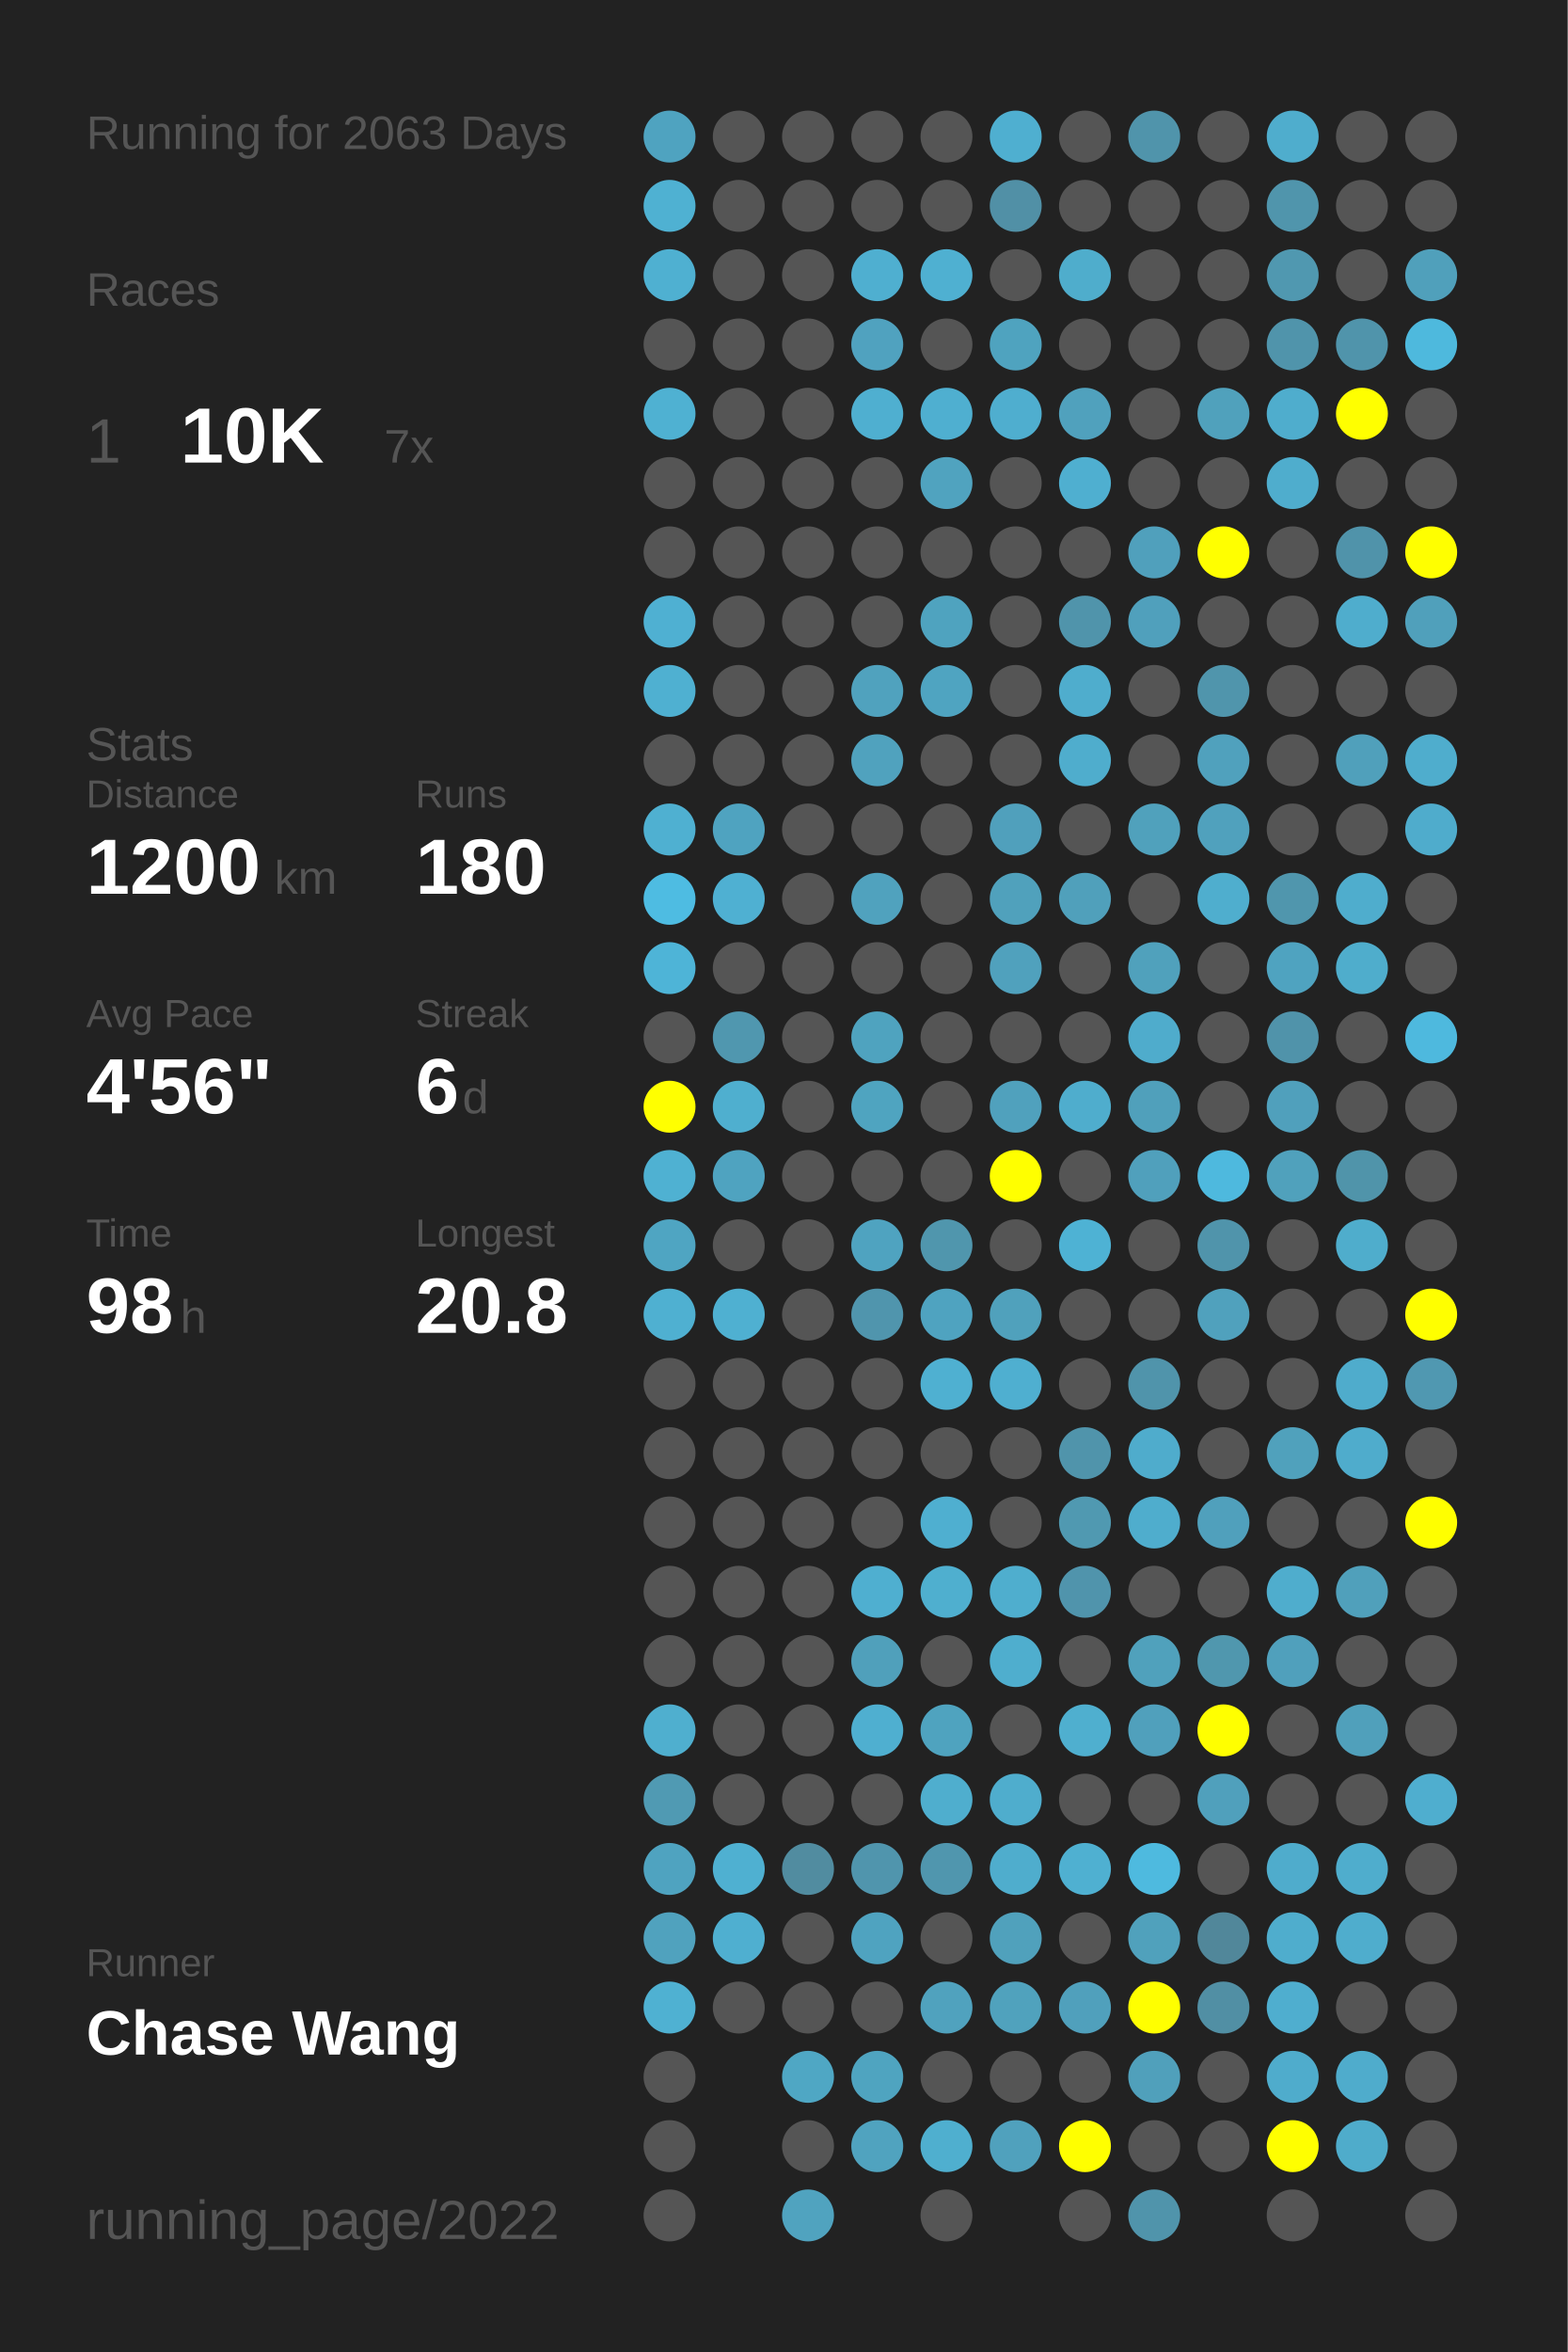
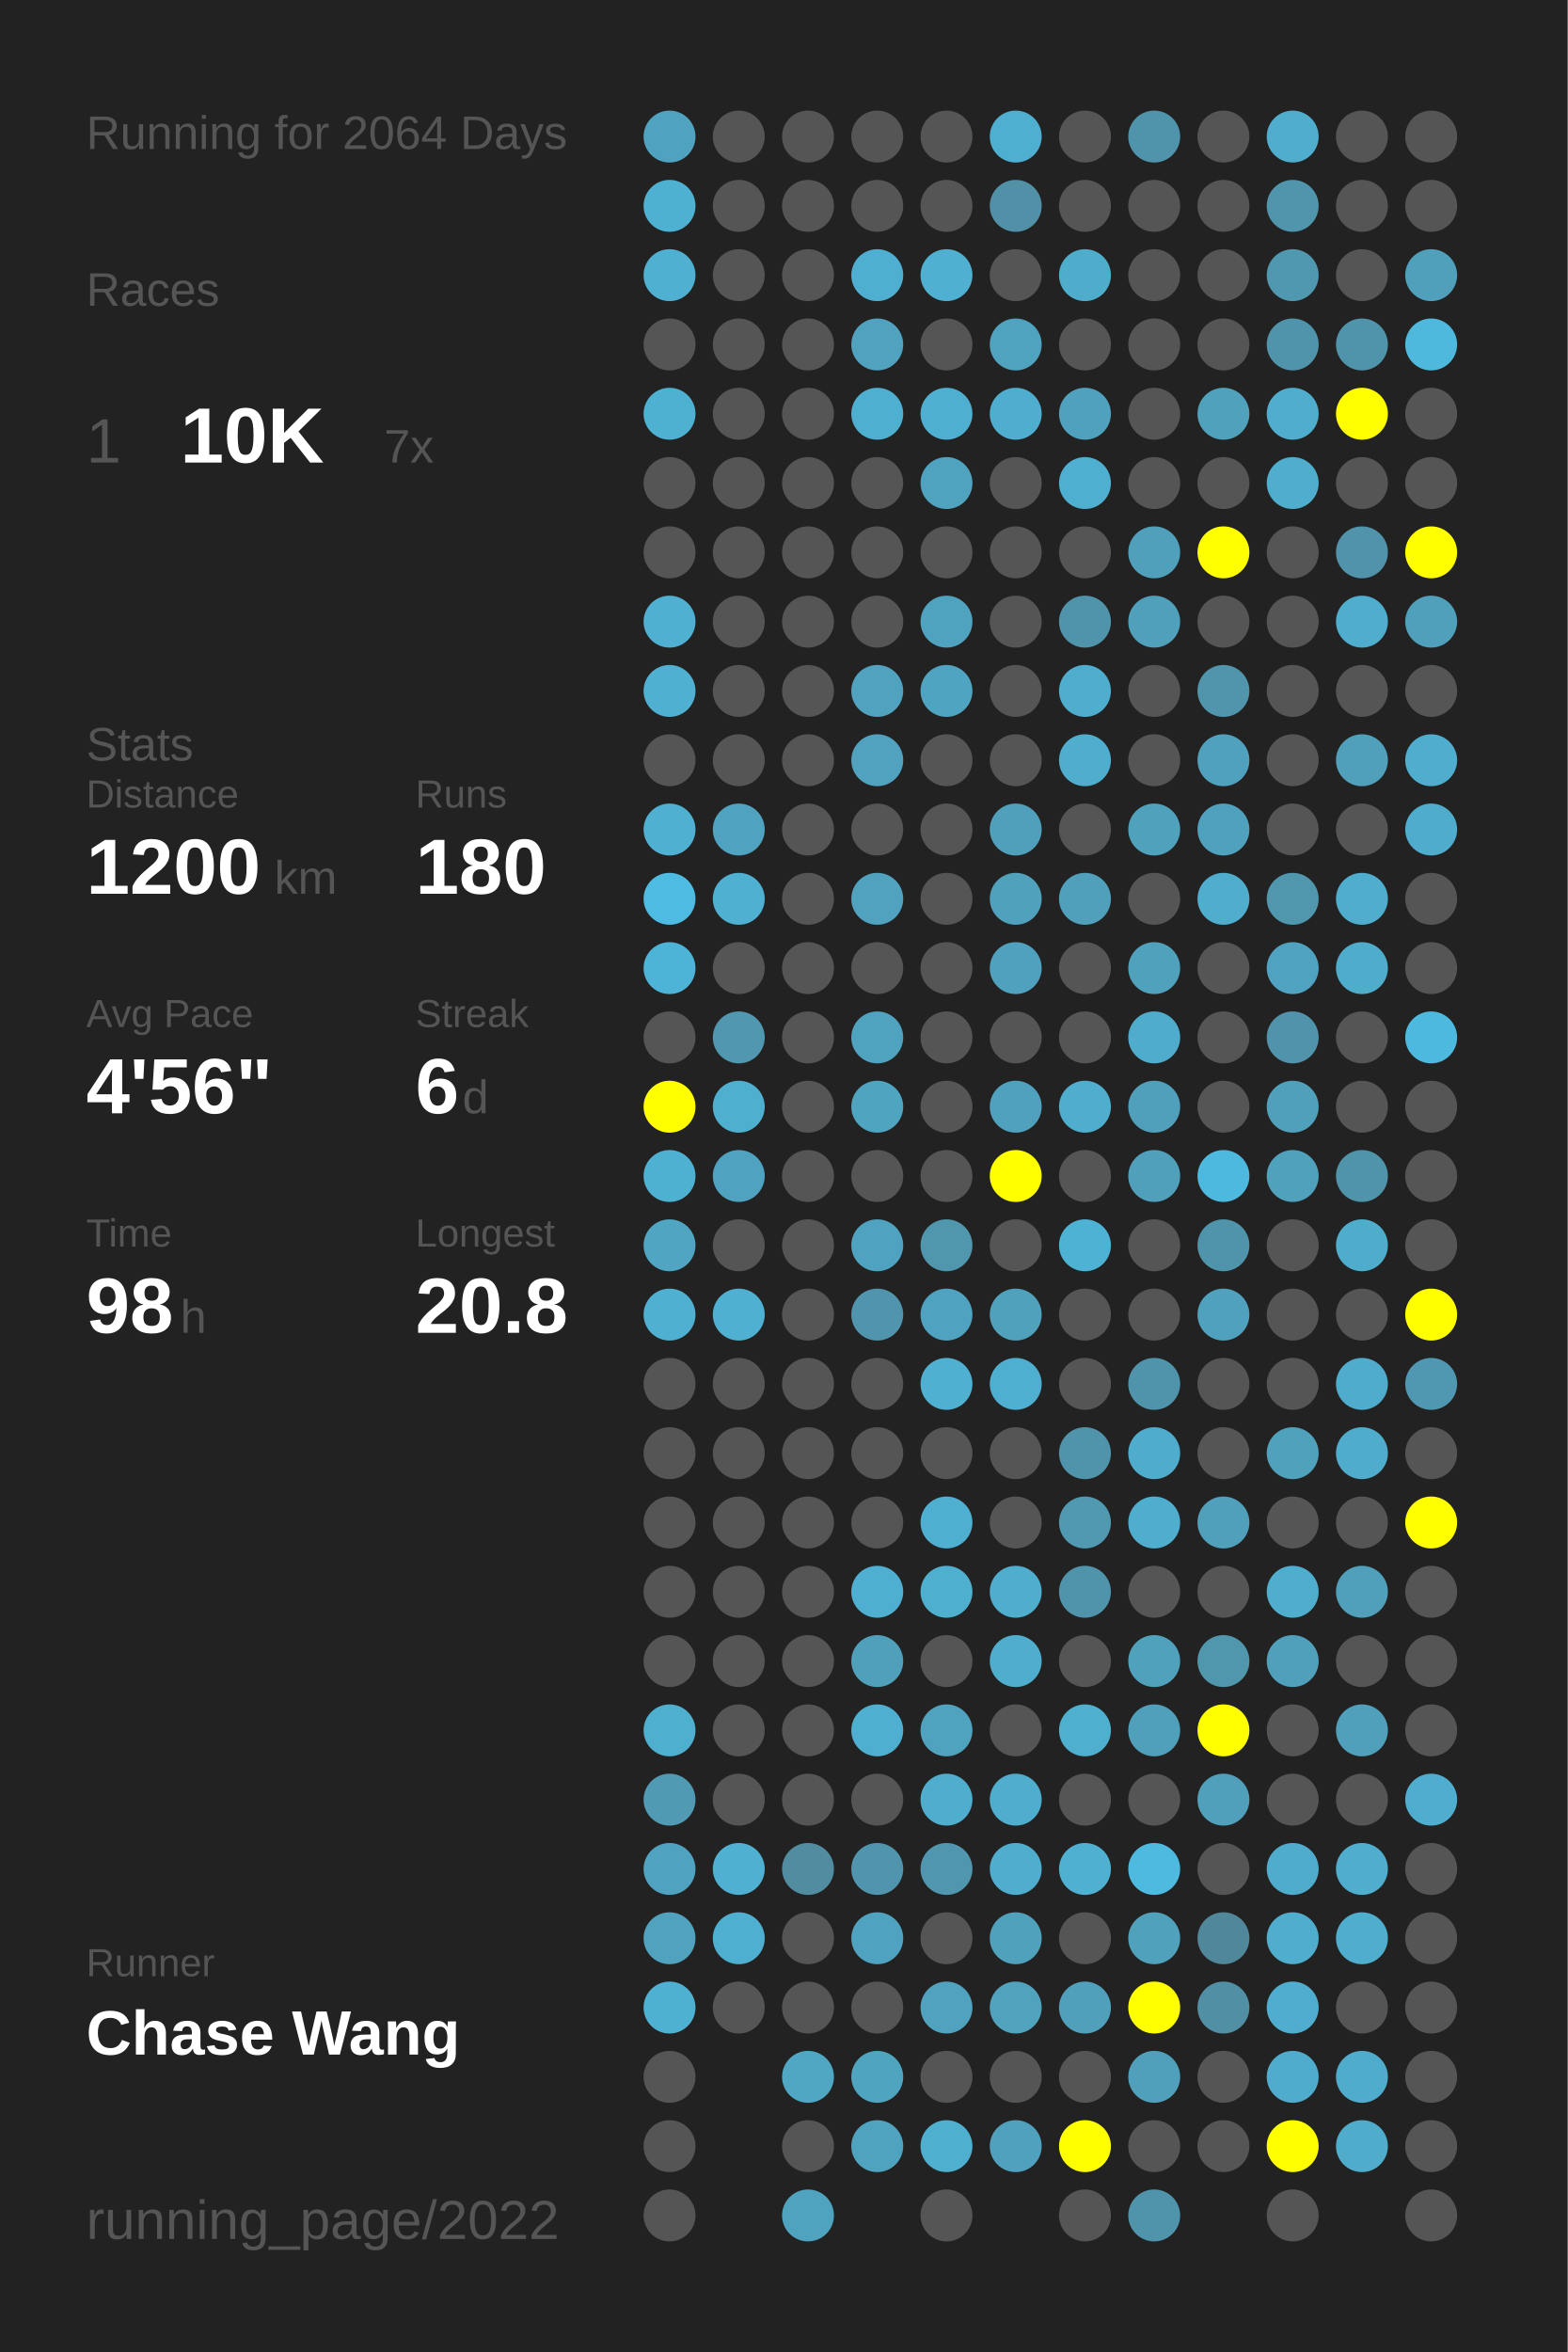
<svg xmlns="http://www.w3.org/2000/svg" baseProfile="full" height="300mm" version="1.1" viewBox="0,0,200,300" width="200mm">
  <defs />
  <rect fill="#222222" height="300" width="200" x="0" y="0" />
-   <text fill="#555555" style="font-size:6px; font-family:Arial;" x="11" y="19">Running for 2063 Days</text>
+   <text fill="#555555" style="font-size:6px; font-family:Arial;" x="11" y="19">Running for 2064 Days</text>
  <text fill="#555555" style="font-size:6px; font-family:Arial;" x="11" y="39">Races</text>
  <text fill="#555555" style="font-size:8px; font-family:Arial;" x="11" y="59">1</text>
  <text fill="#FFFFFF" style="font-size:10px; font-family:Arial; font-weight:bold;" x="23" y="59">10K</text>
  <text fill="#555555" style="font-size:6px; font-family:Arial;" x="49" y="59">7x</text>
  <text fill="#555555" style="font-size:6px; font-family:Arial;" x="11" y="97">Stats</text>
  <text fill="#555555" style="font-size:5px; font-family:Arial;" x="11" y="103">Distance</text>
  <text fill="#FFFFFF" style="font-size:10px; font-family:Arial; font-weight:bold;" x="11" y="114">1200</text>
  <text fill="#555555" style="font-size:6px; font-family:Arial;" x="35" y="114">km</text>
  <text fill="#555555" style="font-size:5px; font-family:Arial;" x="53" y="103">Runs</text>
  <text fill="#FFFFFF" style="font-size:10px; font-family:Arial; font-weight:bold;" x="53" y="114">180</text>
  <text fill="#555555" style="font-size:5px; font-family:Arial;" x="11" y="131">Avg Pace</text>
  <text fill="#FFFFFF" style="font-size:10px; font-family:Arial; font-weight:bold;" x="11" y="142">4'56"</text>
  <text fill="#555555" style="font-size:5px; font-family:Arial;" x="53" y="131">Streak</text>
  <text fill="#FFFFFF" style="font-size:10px; font-family:Arial; font-weight:bold;" x="53" y="142">6</text>
  <text fill="#555555" style="font-size:6px; font-family:Arial;" x="59" y="142">d</text>
  <text fill="#555555" style="font-size:5px; font-family:Arial;" x="11" y="159">Time</text>
  <text fill="#FFFFFF" style="font-size:10px; font-family:Arial; font-weight:bold;" x="11" y="170">98</text>
  <text fill="#555555" style="font-size:6px; font-family:Arial;" x="23" y="170">h</text>
  <text fill="#555555" style="font-size:5px; font-family:Arial;" x="53" y="159">Longest</text>
  <text fill="#FFFFFF" style="font-size:10px; font-family:Arial; font-weight:bold;" x="53" y="170">20.8</text>
  <text fill="#555555" style="font-size:5px; font-family:Arial;" x="11" y="252.065">Runner</text>
  <text fill="#FFFFFF" style="font-size:8px; font-family:Arial; font-weight:bold;" x="11" y="262.065">Chase Wang</text>
  <text fill="#555555" style="font-size:7px; font-family:Arial;" x="11" y="285.581">running_page/2022</text>
  <circle cx="85.417" cy="17.419" fill="#4fa3c0" r="3.312" />
  <circle cx="85.417" cy="26.258" fill="#4fb1d2" r="3.312" />
  <circle cx="85.417" cy="35.097" fill="#4fb0d1" r="3.312" />
  <circle cx="85.417" cy="43.935" fill="#555555" r="3.312" />
  <circle cx="85.417" cy="52.774" fill="#4fb1d2" r="3.312" />
  <circle cx="85.417" cy="61.613" fill="#555555" r="3.312" />
  <circle cx="85.417" cy="70.452" fill="#555555" r="3.312" />
  <circle cx="85.417" cy="79.29" fill="#4fb0d2" r="3.312" />
  <circle cx="85.417" cy="88.129" fill="#4fb0d1" r="3.312" />
  <circle cx="85.417" cy="96.968" fill="#555555" r="3.312" />
  <circle cx="85.417" cy="105.806" fill="#4fb0d1" r="3.312" />
  <circle cx="85.417" cy="114.645" fill="#4ebce2" r="3.312" />
  <circle cx="85.417" cy="123.484" fill="#4eb4d7" r="3.312" />
  <circle cx="85.417" cy="132.323" fill="#555555" r="3.312" />
  <circle cx="85.417" cy="141.161" fill="#FFFF00" r="3.312" />
  <circle cx="85.417" cy="150" fill="#4fb1d2" r="3.312" />
  <circle cx="85.417" cy="158.839" fill="#4fa5c2" r="3.312" />
  <circle cx="85.417" cy="167.677" fill="#4fb0d1" r="3.312" />
  <circle cx="85.417" cy="176.516" fill="#555555" r="3.312" />
  <circle cx="85.417" cy="185.355" fill="#555555" r="3.312" />
  <circle cx="85.417" cy="194.194" fill="#555555" r="3.312" />
  <circle cx="85.417" cy="203.032" fill="#555555" r="3.312" />
  <circle cx="85.417" cy="211.871" fill="#555555" r="3.312" />
  <circle cx="85.417" cy="220.71" fill="#4fafcf" r="3.312" />
  <circle cx="85.417" cy="229.548" fill="#509ab3" r="3.312" />
  <circle cx="85.417" cy="238.387" fill="#4fa3c0" r="3.312" />
  <circle cx="85.417" cy="247.226" fill="#50a2be" r="3.312" />
  <circle cx="85.417" cy="256.065" fill="#4fb1d2" r="3.312" />
  <circle cx="85.417" cy="264.903" fill="#555555" r="3.312" />
  <circle cx="85.417" cy="273.742" fill="#555555" r="3.312" />
  <circle cx="85.417" cy="282.581" fill="#555555" r="3.312" />
  <circle cx="94.25" cy="17.419" fill="#555555" r="3.312" />
  <circle cx="94.25" cy="26.258" fill="#555555" r="3.312" />
  <circle cx="94.25" cy="35.097" fill="#555555" r="3.312" />
  <circle cx="94.25" cy="43.935" fill="#555555" r="3.312" />
  <circle cx="94.25" cy="52.774" fill="#555555" r="3.312" />
  <circle cx="94.25" cy="61.613" fill="#555555" r="3.312" />
  <circle cx="94.25" cy="70.452" fill="#555555" r="3.312" />
  <circle cx="94.25" cy="79.29" fill="#555555" r="3.312" />
  <circle cx="94.25" cy="88.129" fill="#555555" r="3.312" />
  <circle cx="94.25" cy="96.968" fill="#555555" r="3.312" />
  <circle cx="94.25" cy="105.806" fill="#4fa3c0" r="3.312" />
  <circle cx="94.25" cy="114.645" fill="#4fb0d2" r="3.312" />
  <circle cx="94.25" cy="123.484" fill="#555555" r="3.312" />
  <circle cx="94.25" cy="132.323" fill="#5097af" r="3.312" />
  <circle cx="94.25" cy="141.161" fill="#4fafcf" r="3.312" />
  <circle cx="94.25" cy="150" fill="#4fa3c0" r="3.312" />
  <circle cx="94.25" cy="158.839" fill="#555555" r="3.312" />
  <circle cx="94.25" cy="167.677" fill="#4fb0d1" r="3.312" />
  <circle cx="94.25" cy="176.516" fill="#555555" r="3.312" />
  <circle cx="94.25" cy="185.355" fill="#555555" r="3.312" />
  <circle cx="94.25" cy="194.194" fill="#555555" r="3.312" />
  <circle cx="94.25" cy="203.032" fill="#555555" r="3.312" />
  <circle cx="94.25" cy="211.871" fill="#555555" r="3.312" />
  <circle cx="94.25" cy="220.71" fill="#555555" r="3.312" />
  <circle cx="94.25" cy="229.548" fill="#555555" r="3.312" />
  <circle cx="94.25" cy="238.387" fill="#4fb0d1" r="3.312" />
  <circle cx="94.25" cy="247.226" fill="#4fafd0" r="3.312" />
  <circle cx="94.25" cy="256.065" fill="#555555" r="3.312" />
  <circle cx="103.083" cy="17.419" fill="#555555" r="3.312" />
  <circle cx="103.083" cy="26.258" fill="#555555" r="3.312" />
  <circle cx="103.083" cy="35.097" fill="#555555" r="3.312" />
  <circle cx="103.083" cy="43.935" fill="#555555" r="3.312" />
  <circle cx="103.083" cy="52.774" fill="#555555" r="3.312" />
  <circle cx="103.083" cy="61.613" fill="#555555" r="3.312" />
  <circle cx="103.083" cy="70.452" fill="#555555" r="3.312" />
  <circle cx="103.083" cy="79.29" fill="#555555" r="3.312" />
  <circle cx="103.083" cy="88.129" fill="#555555" r="3.312" />
  <circle cx="103.083" cy="96.968" fill="#555555" r="3.312" />
  <circle cx="103.083" cy="105.806" fill="#555555" r="3.312" />
  <circle cx="103.083" cy="114.645" fill="#555555" r="3.312" />
  <circle cx="103.083" cy="123.484" fill="#555555" r="3.312" />
  <circle cx="103.083" cy="132.323" fill="#555555" r="3.312" />
  <circle cx="103.083" cy="141.161" fill="#555555" r="3.312" />
  <circle cx="103.083" cy="150" fill="#555555" r="3.312" />
  <circle cx="103.083" cy="158.839" fill="#555555" r="3.312" />
  <circle cx="103.083" cy="167.677" fill="#555555" r="3.312" />
  <circle cx="103.083" cy="176.516" fill="#555555" r="3.312" />
  <circle cx="103.083" cy="185.355" fill="#555555" r="3.312" />
  <circle cx="103.083" cy="194.194" fill="#555555" r="3.312" />
  <circle cx="103.083" cy="203.032" fill="#555555" r="3.312" />
  <circle cx="103.083" cy="211.871" fill="#555555" r="3.312" />
  <circle cx="103.083" cy="220.71" fill="#555555" r="3.312" />
  <circle cx="103.083" cy="229.548" fill="#555555" r="3.312" />
  <circle cx="103.083" cy="238.387" fill="#518ca0" r="3.312" />
  <circle cx="103.083" cy="247.226" fill="#555555" r="3.312" />
  <circle cx="103.083" cy="256.065" fill="#555555" r="3.312" />
  <circle cx="103.083" cy="264.903" fill="#4fa7c4" r="3.312" />
  <circle cx="103.083" cy="273.742" fill="#555555" r="3.312" />
  <circle cx="103.083" cy="282.581" fill="#50a3bf" r="3.312" />
  <circle cx="111.917" cy="17.419" fill="#555555" r="3.312" />
  <circle cx="111.917" cy="26.258" fill="#555555" r="3.312" />
  <circle cx="111.917" cy="35.097" fill="#4fafd0" r="3.312" />
  <circle cx="111.917" cy="43.935" fill="#50a2bf" r="3.312" />
  <circle cx="111.917" cy="52.774" fill="#4fafd0" r="3.312" />
  <circle cx="111.917" cy="61.613" fill="#555555" r="3.312" />
  <circle cx="111.917" cy="70.452" fill="#555555" r="3.312" />
  <circle cx="111.917" cy="79.29" fill="#555555" r="3.312" />
  <circle cx="111.917" cy="88.129" fill="#50a2be" r="3.312" />
  <circle cx="111.917" cy="96.968" fill="#50a2be" r="3.312" />
  <circle cx="111.917" cy="105.806" fill="#555555" r="3.312" />
  <circle cx="111.917" cy="114.645" fill="#50a2be" r="3.312" />
  <circle cx="111.917" cy="123.484" fill="#555555" r="3.312" />
  <circle cx="111.917" cy="132.323" fill="#4fa3bf" r="3.312" />
  <circle cx="111.917" cy="141.161" fill="#4fa4c0" r="3.312" />
  <circle cx="111.917" cy="150" fill="#555555" r="3.312" />
  <circle cx="111.917" cy="158.839" fill="#4fa3c0" r="3.312" />
  <circle cx="111.917" cy="167.677" fill="#5095ad" r="3.312" />
  <circle cx="111.917" cy="176.516" fill="#555555" r="3.312" />
  <circle cx="111.917" cy="185.355" fill="#555555" r="3.312" />
  <circle cx="111.917" cy="194.194" fill="#555555" r="3.312" />
  <circle cx="111.917" cy="203.032" fill="#4fafd0" r="3.312" />
  <circle cx="111.917" cy="211.871" fill="#50a0bb" r="3.312" />
  <circle cx="111.917" cy="220.71" fill="#4fafd0" r="3.312" />
  <circle cx="111.917" cy="229.548" fill="#555555" r="3.312" />
  <circle cx="111.917" cy="238.387" fill="#5095ad" r="3.312" />
  <circle cx="111.917" cy="247.226" fill="#4fa3c0" r="3.312" />
  <circle cx="111.917" cy="256.065" fill="#555555" r="3.312" />
  <circle cx="111.917" cy="264.903" fill="#4fa4c0" r="3.312" />
  <circle cx="111.917" cy="273.742" fill="#50a3bf" r="3.312" />
  <circle cx="120.75" cy="17.419" fill="#555555" r="3.312" />
  <circle cx="120.75" cy="26.258" fill="#555555" r="3.312" />
  <circle cx="120.75" cy="35.097" fill="#4fb0d1" r="3.312" />
  <circle cx="120.75" cy="43.935" fill="#555555" r="3.312" />
  <circle cx="120.75" cy="52.774" fill="#4fafd0" r="3.312" />
  <circle cx="120.75" cy="61.613" fill="#50a3bf" r="3.312" />
  <circle cx="120.75" cy="70.452" fill="#555555" r="3.312" />
  <circle cx="120.75" cy="79.29" fill="#4fa3bf" r="3.312" />
  <circle cx="120.75" cy="88.129" fill="#4fa4c1" r="3.312" />
  <circle cx="120.75" cy="96.968" fill="#555555" r="3.312" />
  <circle cx="120.75" cy="105.806" fill="#555555" r="3.312" />
  <circle cx="120.75" cy="114.645" fill="#555555" r="3.312" />
  <circle cx="120.75" cy="123.484" fill="#555555" r="3.312" />
  <circle cx="120.75" cy="132.323" fill="#555555" r="3.312" />
  <circle cx="120.75" cy="141.161" fill="#555555" r="3.312" />
  <circle cx="120.75" cy="150" fill="#555555" r="3.312" />
  <circle cx="120.75" cy="158.839" fill="#5096ad" r="3.312" />
  <circle cx="120.75" cy="167.677" fill="#4fa3c0" r="3.312" />
  <circle cx="120.75" cy="176.516" fill="#4fb0d1" r="3.312" />
  <circle cx="120.75" cy="185.355" fill="#555555" r="3.312" />
  <circle cx="120.75" cy="194.194" fill="#4fafd0" r="3.312" />
  <circle cx="120.75" cy="203.032" fill="#4fafcf" r="3.312" />
  <circle cx="120.75" cy="211.871" fill="#555555" r="3.312" />
  <circle cx="120.75" cy="220.71" fill="#4fa3bf" r="3.312" />
  <circle cx="120.75" cy="229.548" fill="#4faece" r="3.312" />
  <circle cx="120.75" cy="238.387" fill="#5096ae" r="3.312" />
  <circle cx="120.75" cy="247.226" fill="#555555" r="3.312" />
  <circle cx="120.75" cy="256.065" fill="#50a2be" r="3.312" />
  <circle cx="120.75" cy="264.903" fill="#555555" r="3.312" />
  <circle cx="120.75" cy="273.742" fill="#4fafcf" r="3.312" />
  <circle cx="120.75" cy="282.581" fill="#555555" r="3.312" />
  <circle cx="129.583" cy="17.419" fill="#4fafd0" r="3.312" />
  <circle cx="129.583" cy="26.258" fill="#5190a6" r="3.312" />
  <circle cx="129.583" cy="35.097" fill="#555555" r="3.312" />
  <circle cx="129.583" cy="43.935" fill="#4fa3bf" r="3.312" />
  <circle cx="129.583" cy="52.774" fill="#4faecf" r="3.312" />
  <circle cx="129.583" cy="61.613" fill="#555555" r="3.312" />
  <circle cx="129.583" cy="70.452" fill="#555555" r="3.312" />
  <circle cx="129.583" cy="79.29" fill="#555555" r="3.312" />
  <circle cx="129.583" cy="88.129" fill="#555555" r="3.312" />
  <circle cx="129.583" cy="96.968" fill="#555555" r="3.312" />
  <circle cx="129.583" cy="105.806" fill="#50a0bc" r="3.312" />
  <circle cx="129.583" cy="114.645" fill="#50a1bc" r="3.312" />
  <circle cx="129.583" cy="123.484" fill="#50a1bd" r="3.312" />
  <circle cx="129.583" cy="132.323" fill="#555555" r="3.312" />
  <circle cx="129.583" cy="141.161" fill="#50a1bd" r="3.312" />
  <circle cx="129.583" cy="150" fill="#FFFF00" r="3.312" />
  <circle cx="129.583" cy="158.839" fill="#555555" r="3.312" />
  <circle cx="129.583" cy="167.677" fill="#50a1bc" r="3.312" />
  <circle cx="129.583" cy="176.516" fill="#4fafd0" r="3.312" />
  <circle cx="129.583" cy="185.355" fill="#555555" r="3.312" />
  <circle cx="129.583" cy="194.194" fill="#555555" r="3.312" />
  <circle cx="129.583" cy="203.032" fill="#4faece" r="3.312" />
  <circle cx="129.583" cy="211.871" fill="#4faece" r="3.312" />
  <circle cx="129.583" cy="220.71" fill="#555555" r="3.312" />
  <circle cx="129.583" cy="229.548" fill="#4fadcd" r="3.312" />
  <circle cx="129.583" cy="238.387" fill="#4fadcd" r="3.312" />
  <circle cx="129.583" cy="247.226" fill="#50a1bc" r="3.312" />
  <circle cx="129.583" cy="256.065" fill="#50a2bd" r="3.312" />
  <circle cx="129.583" cy="264.903" fill="#555555" r="3.312" />
  <circle cx="129.583" cy="273.742" fill="#50a1bd" r="3.312" />
  <circle cx="138.417" cy="17.419" fill="#555555" r="3.312" />
  <circle cx="138.417" cy="26.258" fill="#555555" r="3.312" />
  <circle cx="138.417" cy="35.097" fill="#4fadcc" r="3.312" />
  <circle cx="138.417" cy="43.935" fill="#555555" r="3.312" />
  <circle cx="138.417" cy="52.774" fill="#50a1bd" r="3.312" />
  <circle cx="138.417" cy="61.613" fill="#4fafd0" r="3.312" />
  <circle cx="138.417" cy="70.452" fill="#555555" r="3.312" />
  <circle cx="138.417" cy="79.29" fill="#5094ab" r="3.312" />
  <circle cx="138.417" cy="88.129" fill="#4fadcd" r="3.312" />
  <circle cx="138.417" cy="96.968" fill="#4fadcd" r="3.312" />
  <circle cx="138.417" cy="105.806" fill="#555555" r="3.312" />
  <circle cx="138.417" cy="114.645" fill="#50a0bb" r="3.312" />
  <circle cx="138.417" cy="123.484" fill="#555555" r="3.312" />
  <circle cx="138.417" cy="132.323" fill="#555555" r="3.312" />
  <circle cx="138.417" cy="141.161" fill="#4fadcd" r="3.312" />
  <circle cx="138.417" cy="150" fill="#555555" r="3.312" />
  <circle cx="138.417" cy="158.839" fill="#4eb2d4" r="3.312" />
  <circle cx="138.417" cy="167.677" fill="#555555" r="3.312" />
  <circle cx="138.417" cy="176.516" fill="#555555" r="3.312" />
  <circle cx="138.417" cy="185.355" fill="#5094ab" r="3.312" />
  <circle cx="138.417" cy="194.194" fill="#5099b1" r="3.312" />
  <circle cx="138.417" cy="203.032" fill="#5094ac" r="3.312" />
  <circle cx="138.417" cy="211.871" fill="#555555" r="3.312" />
  <circle cx="138.417" cy="220.71" fill="#4fafcf" r="3.312" />
  <circle cx="138.417" cy="229.548" fill="#555555" r="3.312" />
  <circle cx="138.417" cy="238.387" fill="#4fb0d1" r="3.312" />
  <circle cx="138.417" cy="247.226" fill="#555555" r="3.312" />
  <circle cx="138.417" cy="256.065" fill="#50a0bc" r="3.312" />
  <circle cx="138.417" cy="264.903" fill="#555555" r="3.312" />
  <circle cx="138.417" cy="273.742" fill="#FFFF00" r="3.312" />
  <circle cx="138.417" cy="282.581" fill="#555555" r="3.312" />
  <circle cx="147.25" cy="17.419" fill="#5094ab" r="3.312" />
  <circle cx="147.25" cy="26.258" fill="#555555" r="3.312" />
  <circle cx="147.25" cy="35.097" fill="#555555" r="3.312" />
  <circle cx="147.25" cy="43.935" fill="#555555" r="3.312" />
  <circle cx="147.25" cy="52.774" fill="#555555" r="3.312" />
  <circle cx="147.25" cy="61.613" fill="#555555" r="3.312" />
  <circle cx="147.25" cy="70.452" fill="#50a0bc" r="3.312" />
  <circle cx="147.25" cy="79.29" fill="#50a0bc" r="3.312" />
  <circle cx="147.25" cy="88.129" fill="#555555" r="3.312" />
  <circle cx="147.25" cy="96.968" fill="#555555" r="3.312" />
  <circle cx="147.25" cy="105.806" fill="#50a1bc" r="3.312" />
  <circle cx="147.25" cy="114.645" fill="#555555" r="3.312" />
  <circle cx="147.25" cy="123.484" fill="#50a1bc" r="3.312" />
  <circle cx="147.25" cy="132.323" fill="#4faccc" r="3.312" />
  <circle cx="147.25" cy="141.161" fill="#50a0bb" r="3.312" />
  <circle cx="147.25" cy="150" fill="#50a0bc" r="3.312" />
  <circle cx="147.25" cy="158.839" fill="#555555" r="3.312" />
  <circle cx="147.25" cy="167.677" fill="#555555" r="3.312" />
  <circle cx="147.25" cy="176.516" fill="#5094ab" r="3.312" />
  <circle cx="147.25" cy="185.355" fill="#4faccc" r="3.312" />
  <circle cx="147.25" cy="194.194" fill="#4fadcd" r="3.312" />
  <circle cx="147.25" cy="203.032" fill="#555555" r="3.312" />
  <circle cx="147.25" cy="211.871" fill="#50a1bc" r="3.312" />
  <circle cx="147.25" cy="220.71" fill="#50a0bc" r="3.312" />
  <circle cx="147.25" cy="229.548" fill="#555555" r="3.312" />
  <circle cx="147.25" cy="238.387" fill="#4ebadf" r="3.312" />
  <circle cx="147.25" cy="247.226" fill="#50a1bc" r="3.312" />
  <circle cx="147.25" cy="256.065" fill="#FFFF00" r="3.312" />
  <circle cx="147.25" cy="264.903" fill="#50a0bb" r="3.312" />
  <circle cx="147.25" cy="273.742" fill="#555555" r="3.312" />
  <circle cx="147.25" cy="282.581" fill="#5094ab" r="3.312" />
  <circle cx="156.083" cy="17.419" fill="#555555" r="3.312" />
  <circle cx="156.083" cy="26.258" fill="#555555" r="3.312" />
  <circle cx="156.083" cy="35.097" fill="#555555" r="3.312" />
  <circle cx="156.083" cy="43.935" fill="#555555" r="3.312" />
  <circle cx="156.083" cy="52.774" fill="#50a1bc" r="3.312" />
  <circle cx="156.083" cy="61.613" fill="#555555" r="3.312" />
  <circle cx="156.083" cy="70.452" fill="#FFFF00" r="3.312" />
  <circle cx="156.083" cy="79.29" fill="#555555" r="3.312" />
  <circle cx="156.083" cy="88.129" fill="#5095ac" r="3.312" />
  <circle cx="156.083" cy="96.968" fill="#50a1bd" r="3.312" />
  <circle cx="156.083" cy="105.806" fill="#50a1bd" r="3.312" />
  <circle cx="156.083" cy="114.645" fill="#4faece" r="3.312" />
  <circle cx="156.083" cy="123.484" fill="#555555" r="3.312" />
  <circle cx="156.083" cy="132.323" fill="#555555" r="3.312" />
  <circle cx="156.083" cy="141.161" fill="#555555" r="3.312" />
  <circle cx="156.083" cy="150" fill="#4eb9de" r="3.312" />
  <circle cx="156.083" cy="158.839" fill="#5094ab" r="3.312" />
  <circle cx="156.083" cy="167.677" fill="#50a1bd" r="3.312" />
  <circle cx="156.083" cy="176.516" fill="#555555" r="3.312" />
  <circle cx="156.083" cy="185.355" fill="#555555" r="3.312" />
  <circle cx="156.083" cy="194.194" fill="#50a0bc" r="3.312" />
  <circle cx="156.083" cy="203.032" fill="#555555" r="3.312" />
  <circle cx="156.083" cy="211.871" fill="#5097ae" r="3.312" />
  <circle cx="156.083" cy="220.71" fill="#FFFF00" r="3.312" />
  <circle cx="156.083" cy="229.548" fill="#50a0bc" r="3.312" />
  <circle cx="156.083" cy="238.387" fill="#555555" r="3.312" />
  <circle cx="156.083" cy="247.226" fill="#51879a" r="3.312" />
  <circle cx="156.083" cy="256.065" fill="#518fa4" r="3.312" />
  <circle cx="156.083" cy="264.903" fill="#555555" r="3.312" />
  <circle cx="156.083" cy="273.742" fill="#555555" r="3.312" />
  <circle cx="164.917" cy="17.419" fill="#4fadcd" r="3.312" />
  <circle cx="164.917" cy="26.258" fill="#5095ac" r="3.312" />
  <circle cx="164.917" cy="35.097" fill="#5098b0" r="3.312" />
  <circle cx="164.917" cy="43.935" fill="#5094ab" r="3.312" />
  <circle cx="164.917" cy="52.774" fill="#4fadcd" r="3.312" />
  <circle cx="164.917" cy="61.613" fill="#4fadcd" r="3.312" />
  <circle cx="164.917" cy="70.452" fill="#555555" r="3.312" />
  <circle cx="164.917" cy="79.29" fill="#555555" r="3.312" />
  <circle cx="164.917" cy="88.129" fill="#555555" r="3.312" />
  <circle cx="164.917" cy="96.968" fill="#555555" r="3.312" />
  <circle cx="164.917" cy="105.806" fill="#555555" r="3.312" />
  <circle cx="164.917" cy="114.645" fill="#5096ad" r="3.312" />
  <circle cx="164.917" cy="123.484" fill="#4fa3c0" r="3.312" />
  <circle cx="164.917" cy="132.323" fill="#5093aa" r="3.312" />
  <circle cx="164.917" cy="141.161" fill="#50a0bc" r="3.312" />
  <circle cx="164.917" cy="150" fill="#50a1bc" r="3.312" />
  <circle cx="164.917" cy="158.839" fill="#555555" r="3.312" />
  <circle cx="164.917" cy="167.677" fill="#555555" r="3.312" />
  <circle cx="164.917" cy="176.516" fill="#555555" r="3.312" />
  <circle cx="164.917" cy="185.355" fill="#50a1bc" r="3.312" />
  <circle cx="164.917" cy="194.194" fill="#555555" r="3.312" />
  <circle cx="164.917" cy="203.032" fill="#4fadcd" r="3.312" />
  <circle cx="164.917" cy="211.871" fill="#50a0bc" r="3.312" />
  <circle cx="164.917" cy="220.71" fill="#555555" r="3.312" />
  <circle cx="164.917" cy="229.548" fill="#555555" r="3.312" />
  <circle cx="164.917" cy="238.387" fill="#4faccc" r="3.312" />
  <circle cx="164.917" cy="247.226" fill="#4fadcd" r="3.312" />
  <circle cx="164.917" cy="256.065" fill="#4faecf" r="3.312" />
  <circle cx="164.917" cy="264.903" fill="#4faccc" r="3.312" />
  <circle cx="164.917" cy="273.742" fill="#FFFF00" r="3.312" />
  <circle cx="164.917" cy="282.581" fill="#555555" r="3.312" />
  <circle cx="173.75" cy="17.419" fill="#555555" r="3.312" />
  <circle cx="173.75" cy="26.258" fill="#555555" r="3.312" />
  <circle cx="173.75" cy="35.097" fill="#555555" r="3.312" />
  <circle cx="173.75" cy="43.935" fill="#5094ab" r="3.312" />
  <circle cx="173.75" cy="52.774" fill="#FFFF00" r="3.312" />
  <circle cx="173.75" cy="61.613" fill="#555555" r="3.312" />
  <circle cx="173.75" cy="70.452" fill="#5093aa" r="3.312" />
  <circle cx="173.75" cy="79.29" fill="#4fadcd" r="3.312" />
  <circle cx="173.75" cy="88.129" fill="#555555" r="3.312" />
  <circle cx="173.75" cy="96.968" fill="#50a0bb" r="3.312" />
  <circle cx="173.75" cy="105.806" fill="#555555" r="3.312" />
  <circle cx="173.75" cy="114.645" fill="#4fadcd" r="3.312" />
  <circle cx="173.75" cy="123.484" fill="#4fadcc" r="3.312" />
  <circle cx="173.75" cy="132.323" fill="#555555" r="3.312" />
  <circle cx="173.75" cy="141.161" fill="#555555" r="3.312" />
  <circle cx="173.75" cy="150" fill="#5094aa" r="3.312" />
  <circle cx="173.75" cy="158.839" fill="#4fadcc" r="3.312" />
  <circle cx="173.75" cy="167.677" fill="#555555" r="3.312" />
  <circle cx="173.75" cy="176.516" fill="#4faccc" r="3.312" />
  <circle cx="173.75" cy="185.355" fill="#4faccc" r="3.312" />
  <circle cx="173.75" cy="194.194" fill="#555555" r="3.312" />
  <circle cx="173.75" cy="203.032" fill="#50a0bb" r="3.312" />
  <circle cx="173.75" cy="211.871" fill="#555555" r="3.312" />
  <circle cx="173.75" cy="220.71" fill="#50a0bb" r="3.312" />
  <circle cx="173.75" cy="229.548" fill="#555555" r="3.312" />
  <circle cx="173.75" cy="238.387" fill="#4fadcd" r="3.312" />
  <circle cx="173.75" cy="247.226" fill="#4fadcd" r="3.312" />
  <circle cx="173.75" cy="256.065" fill="#555555" r="3.312" />
  <circle cx="173.75" cy="264.903" fill="#4faccc" r="3.312" />
  <circle cx="173.75" cy="273.742" fill="#4faccb" r="3.312" />
  <circle cx="182.583" cy="17.419" fill="#555555" r="3.312" />
  <circle cx="182.583" cy="26.258" fill="#555555" r="3.312" />
  <circle cx="182.583" cy="35.097" fill="#50a0bb" r="3.312" />
  <circle cx="182.583" cy="43.935" fill="#4eb9dd" r="3.312" />
  <circle cx="182.583" cy="52.774" fill="#555555" r="3.312" />
  <circle cx="182.583" cy="61.613" fill="#555555" r="3.312" />
  <circle cx="182.583" cy="70.452" fill="#FFFF00" r="3.312" />
  <circle cx="182.583" cy="79.29" fill="#50a0bb" r="3.312" />
  <circle cx="182.583" cy="88.129" fill="#555555" r="3.312" />
  <circle cx="182.583" cy="96.968" fill="#4fadcd" r="3.312" />
  <circle cx="182.583" cy="105.806" fill="#4faccc" r="3.312" />
  <circle cx="182.583" cy="114.645" fill="#555555" r="3.312" />
  <circle cx="182.583" cy="123.484" fill="#555555" r="3.312" />
  <circle cx="182.583" cy="132.323" fill="#4eb9de" r="3.312" />
  <circle cx="182.583" cy="141.161" fill="#555555" r="3.312" />
  <circle cx="182.583" cy="150" fill="#555555" r="3.312" />
  <circle cx="182.583" cy="158.839" fill="#555555" r="3.312" />
  <circle cx="182.583" cy="167.677" fill="#FFFF00" r="3.312" />
  <circle cx="182.583" cy="176.516" fill="#5098b1" r="3.312" />
  <circle cx="182.583" cy="185.355" fill="#555555" r="3.312" />
  <circle cx="182.583" cy="194.194" fill="#FFFF00" r="3.312" />
  <circle cx="182.583" cy="203.032" fill="#555555" r="3.312" />
  <circle cx="182.583" cy="211.871" fill="#555555" r="3.312" />
  <circle cx="182.583" cy="220.71" fill="#555555" r="3.312" />
  <circle cx="182.583" cy="229.548" fill="#4faecf" r="3.312" />
  <circle cx="182.583" cy="238.387" fill="#555555" r="3.312" />
  <circle cx="182.583" cy="247.226" fill="#555555" r="3.312" />
  <circle cx="182.583" cy="256.065" fill="#555555" r="3.312" />
  <circle cx="182.583" cy="264.903" fill="#555555" r="3.312" />
  <circle cx="182.583" cy="273.742" fill="#555555" r="3.312" />
  <circle cx="182.583" cy="282.581" fill="#555555" r="3.312" />
</svg>
